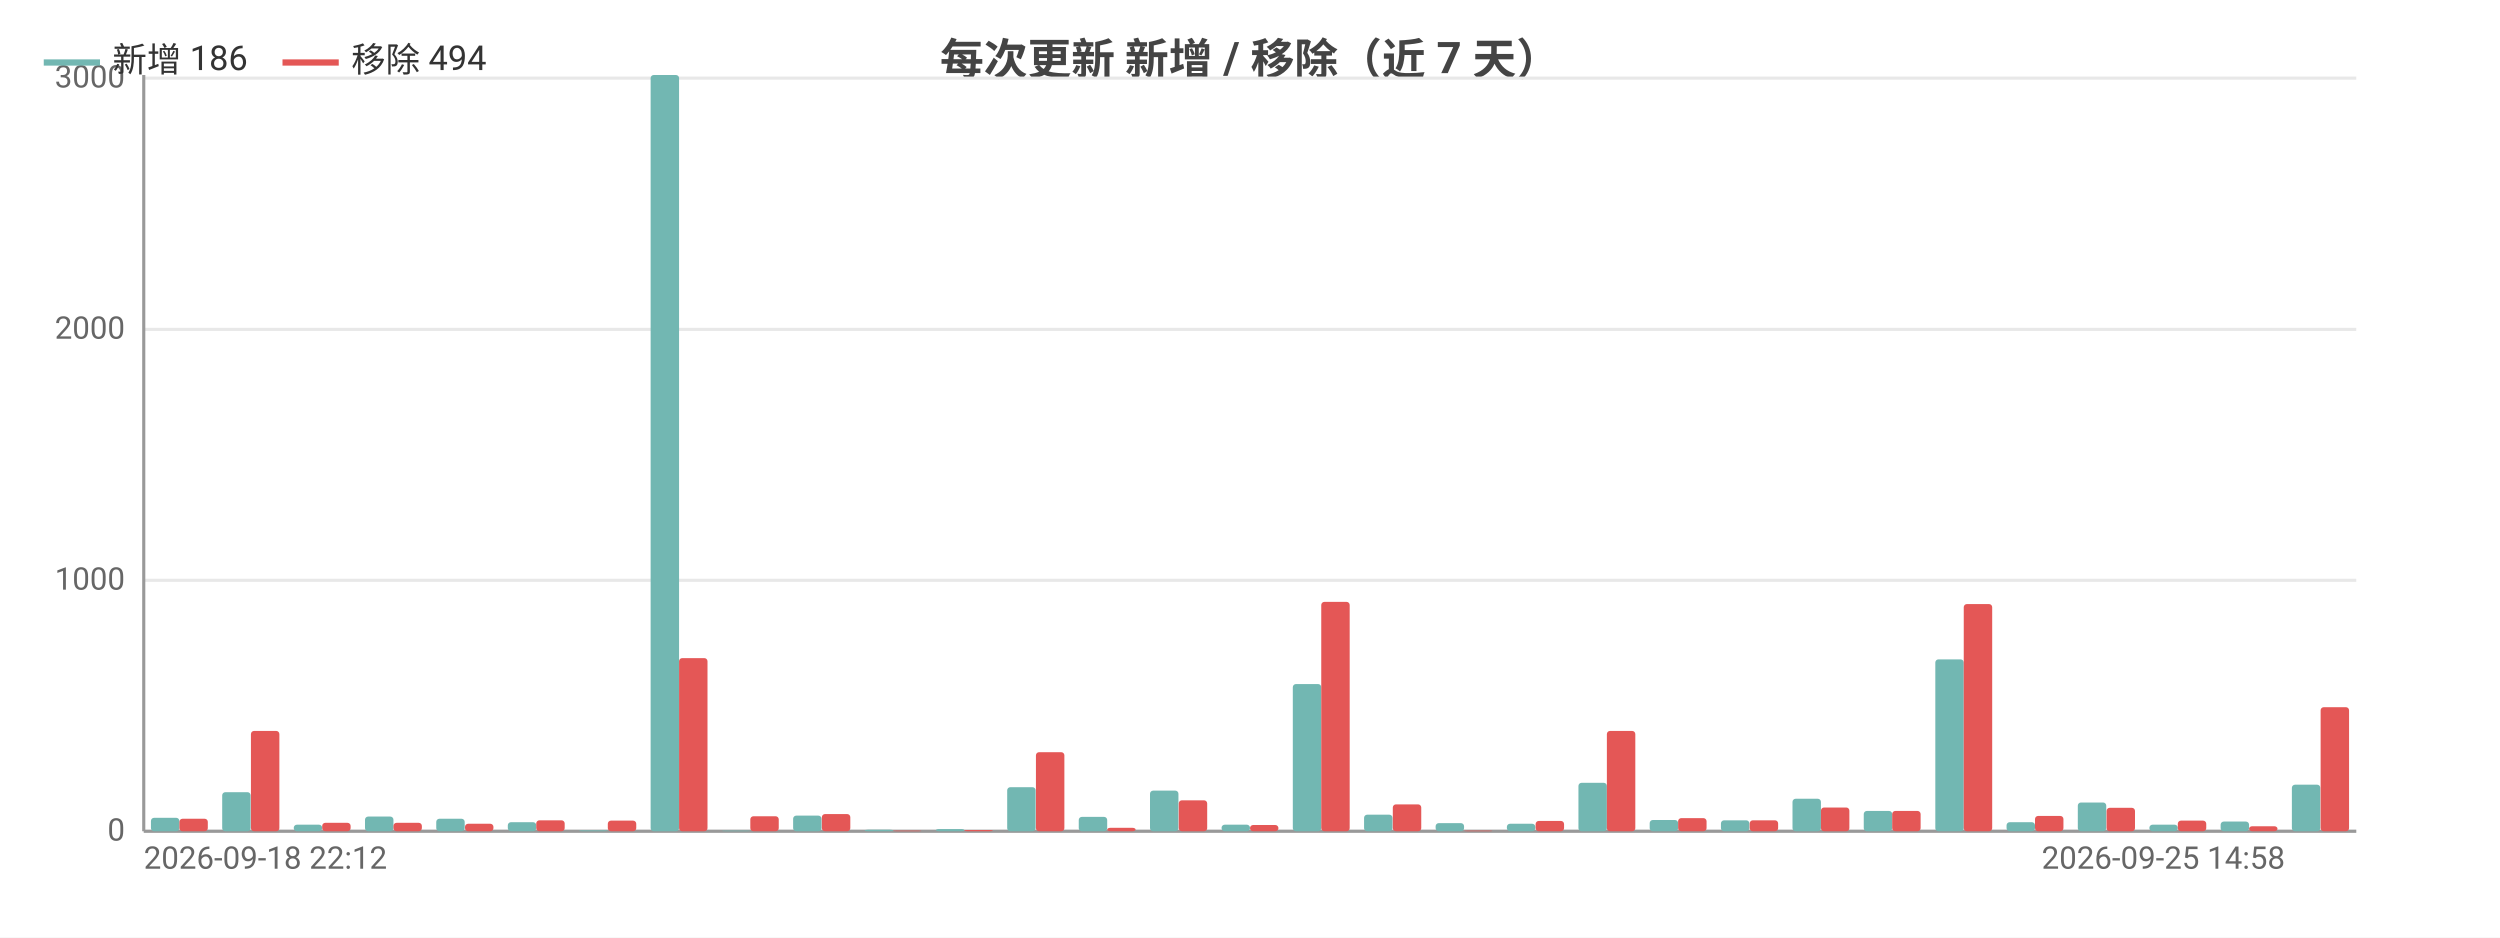
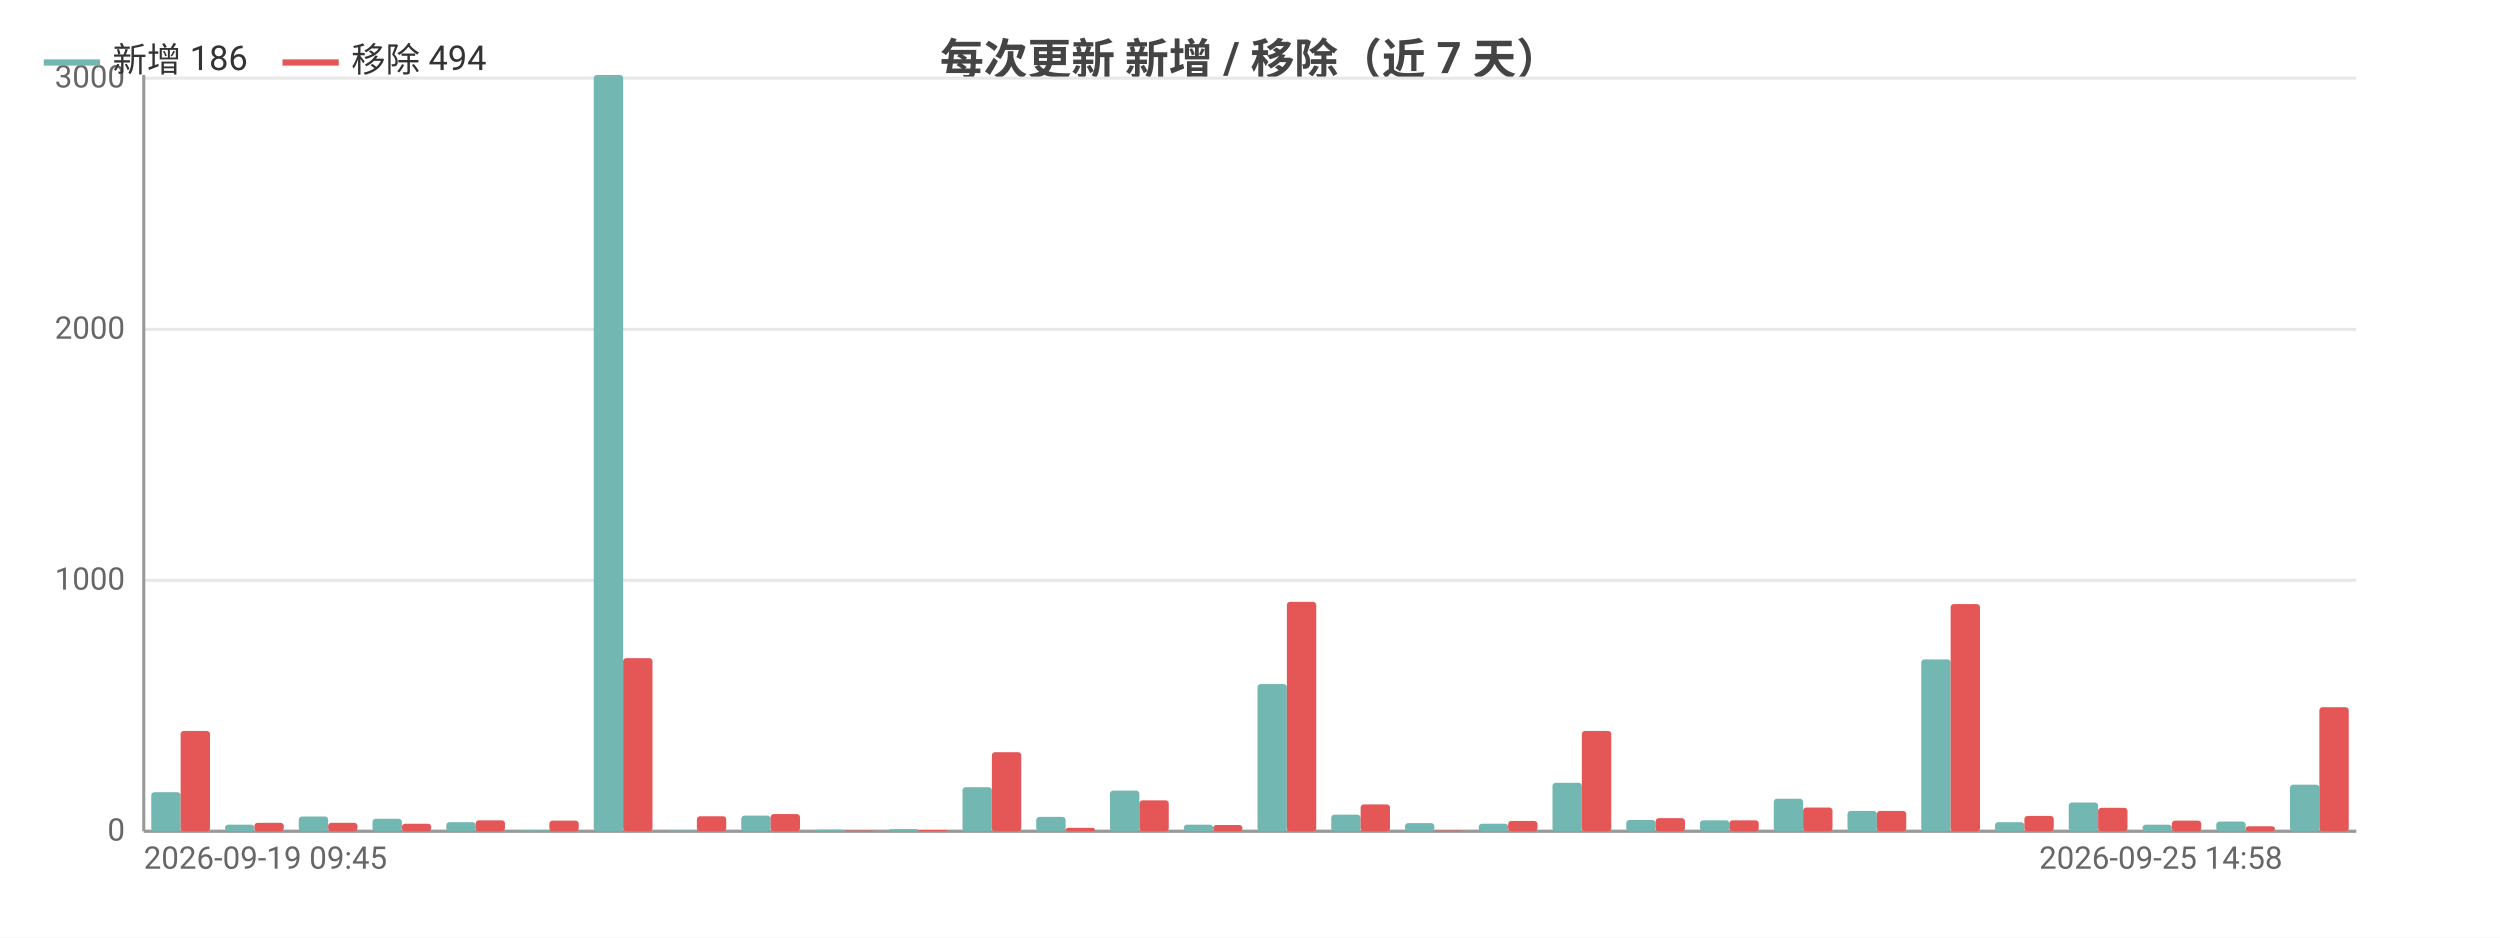
<svg xmlns="http://www.w3.org/2000/svg" width="800" height="300" viewBox="0 0 800 300">
  <rect width="800" height="300" fill="#ffffff" />
  <style>text{font-family:system-ui,-apple-system,'Segoe UI',Roboto,'PingFang SC','Microsoft YaHei','Noto Sans CJK SC',sans-serif}.g{stroke:#e8e8e8;stroke-width:1}.a{stroke:#999;stroke-width:1}.t{font-size:10px;fill:#666}.m{font-size:10px;text-anchor:middle;fill:#666}.e{font-size:10px;text-anchor:end;fill:#666}.l{font-size:11px;fill:#333}.tt{font-size:14px;font-weight:600;text-anchor:middle;fill:#444}.em{font-size:13px;text-anchor:middle;fill:#999}</style>
  <text class="tt" x="400.0" y="24">每次更新 新增 / 移除（近 7 天）</text>
  <line class="g" x1="46" y1="266" x2="754" y2="266" />
  <text class="e" x="40" y="269">0</text>
  <line class="g" x1="46" y1="185.7" x2="754" y2="185.7" />
  <text class="e" x="40" y="188.7">1000</text>
  <line class="g" x1="46" y1="105.4" x2="754" y2="105.4" />
  <text class="e" x="40" y="108.4">2000</text>
  <line class="g" x1="46" y1="25.0" x2="754" y2="25.0" />
  <text class="e" x="40" y="28.0">3000</text>
  <line class="a" x1="46" y1="24" x2="46" y2="266" />
  <line class="a" x1="46" y1="266" x2="754" y2="266" />
-   <rect x="48.3" y="261.7" width="9.1" height="4.3" fill="#72b7b2" rx="1" />
-   <rect x="57.4" y="262.0" width="9.1" height="4.0" fill="#e45756" rx="1" />
-   <rect x="71.1" y="253.5" width="9.1" height="12.5" fill="#72b7b2" rx="1" />
-   <rect x="80.3" y="233.9" width="9.1" height="32.1" fill="#e45756" rx="1" />
-   <rect x="94.0" y="263.9" width="9.1" height="2.1" fill="#72b7b2" rx="1" />
-   <rect x="103.1" y="263.3" width="9.1" height="2.7" fill="#e45756" rx="1" />
-   <rect x="116.8" y="261.3" width="9.1" height="4.7" fill="#72b7b2" rx="1" />
-   <rect x="125.9" y="263.3" width="9.1" height="2.7" fill="#e45756" rx="1" />
-   <rect x="139.6" y="262.0" width="9.1" height="4.0" fill="#72b7b2" rx="1" />
-   <rect x="148.8" y="263.6" width="9.1" height="2.4" fill="#e45756" rx="1" />
-   <rect x="162.5" y="263.1" width="9.1" height="2.9" fill="#72b7b2" rx="1" />
-   <rect x="171.6" y="262.5" width="9.1" height="3.5" fill="#e45756" rx="1" />
-   <rect x="185.3" y="265.7" width="9.1" height="0.3" fill="#72b7b2" rx="1" />
-   <rect x="194.5" y="262.6" width="9.1" height="3.4" fill="#e45756" rx="1" />
-   <rect x="208.2" y="24" width="9.1" height="242" fill="#72b7b2" rx="1" />
-   <rect x="217.3" y="210.6" width="9.1" height="55.4" fill="#e45756" rx="1" />
-   <rect x="231.0" y="265.8" width="9.1" height="0.2" fill="#72b7b2" rx="1" />
-   <rect x="240.1" y="261.2" width="9.1" height="4.8" fill="#e45756" rx="1" />
-   <rect x="253.8" y="261.0" width="9.1" height="5.0" fill="#72b7b2" rx="1" />
-   <rect x="263.0" y="260.5" width="9.1" height="5.5" fill="#e45756" rx="1" />
-   <rect x="276.7" y="265.5" width="9.1" height="0.5" fill="#72b7b2" rx="1" />
-   <rect x="285.8" y="265.8" width="9.1" height="0.2" fill="#e45756" rx="1" />
-   <rect x="299.5" y="265.3" width="9.1" height="0.7" fill="#72b7b2" rx="1" />
-   <rect x="308.6" y="265.6" width="9.1" height="0.4" fill="#e45756" rx="1" />
-   <rect x="322.3" y="251.9" width="9.1" height="14.1" fill="#72b7b2" rx="1" />
-   <rect x="331.5" y="240.7" width="9.1" height="25.3" fill="#e45756" rx="1" />
-   <rect x="345.2" y="261.4" width="9.1" height="4.6" fill="#72b7b2" rx="1" />
-   <rect x="354.3" y="264.9" width="9.1" height="1.1" fill="#e45756" rx="1" />
-   <rect x="368.0" y="253.0" width="9.1" height="13.0" fill="#72b7b2" rx="1" />
-   <rect x="377.2" y="256.1" width="9.1" height="9.9" fill="#e45756" rx="1" />
-   <rect x="390.9" y="263.9" width="9.1" height="2.1" fill="#72b7b2" rx="1" />
-   <rect x="400" y="264.0" width="9.1" height="2.0" fill="#e45756" rx="1" />
-   <rect x="413.7" y="218.9" width="9.1" height="47.1" fill="#72b7b2" rx="1" />
-   <rect x="422.8" y="192.6" width="9.1" height="73.4" fill="#e45756" rx="1" />
-   <rect x="436.5" y="260.7" width="9.1" height="5.3" fill="#72b7b2" rx="1" />
-   <rect x="445.7" y="257.4" width="9.1" height="8.6" fill="#e45756" rx="1" />
-   <rect x="459.4" y="263.4" width="9.1" height="2.6" fill="#72b7b2" rx="1" />
-   <rect x="468.5" y="265.8" width="9.1" height="0.2" fill="#e45756" rx="1" />
-   <rect x="482.2" y="263.6" width="9.1" height="2.4" fill="#72b7b2" rx="1" />
-   <rect x="491.4" y="262.7" width="9.1" height="3.3" fill="#e45756" rx="1" />
-   <rect x="505.1" y="250.5" width="9.1" height="15.5" fill="#72b7b2" rx="1" />
-   <rect x="514.2" y="233.9" width="9.1" height="32.1" fill="#e45756" rx="1" />
-   <rect x="527.9" y="262.4" width="9.1" height="3.6" fill="#72b7b2" rx="1" />
-   <rect x="537.0" y="261.8" width="9.1" height="4.2" fill="#e45756" rx="1" />
-   <rect x="550.7" y="262.5" width="9.1" height="3.5" fill="#72b7b2" rx="1" />
-   <rect x="559.9" y="262.5" width="9.1" height="3.5" fill="#e45756" rx="1" />
-   <rect x="573.6" y="255.6" width="9.1" height="10.4" fill="#72b7b2" rx="1" />
-   <rect x="582.7" y="258.4" width="9.1" height="7.6" fill="#e45756" rx="1" />
-   <rect x="596.4" y="259.5" width="9.1" height="6.5" fill="#72b7b2" rx="1" />
-   <rect x="605.5" y="259.5" width="9.1" height="6.5" fill="#e45756" rx="1" />
-   <rect x="619.3" y="211.0" width="9.1" height="55.0" fill="#72b7b2" rx="1" />
-   <rect x="628.4" y="193.3" width="9.1" height="72.7" fill="#e45756" rx="1" />
-   <rect x="642.1" y="263.1" width="9.1" height="2.9" fill="#72b7b2" rx="1" />
-   <rect x="651.2" y="261.1" width="9.1" height="4.9" fill="#e45756" rx="1" />
-   <rect x="664.9" y="256.8" width="9.1" height="9.2" fill="#72b7b2" rx="1" />
-   <rect x="674.1" y="258.5" width="9.1" height="7.5" fill="#e45756" rx="1" />
-   <rect x="687.8" y="263.9" width="9.1" height="2.1" fill="#72b7b2" rx="1" />
-   <rect x="696.9" y="262.6" width="9.1" height="3.4" fill="#e45756" rx="1" />
-   <rect x="710.6" y="262.9" width="9.1" height="3.1" fill="#72b7b2" rx="1" />
-   <rect x="719.7" y="264.4" width="9.1" height="1.6" fill="#e45756" rx="1" />
-   <rect x="733.4" y="251.1" width="9.1" height="14.9" fill="#72b7b2" rx="1" />
-   <rect x="742.6" y="226.3" width="9.1" height="39.7" fill="#e45756" rx="1" />
-   <text class="t" x="46" y="278">2026-09-18 22:12</text>
-   <text class="e" x="731.2" y="278">2026-09-25 14:58</text>
+   <rect x="48.4" y="253.5" width="9.4" height="12.5" fill="#72b7b2" rx="1" />
+   <rect x="57.8" y="233.9" width="9.4" height="32.1" fill="#e45756" rx="1" />
+   <rect x="72.0" y="263.9" width="9.4" height="2.1" fill="#72b7b2" rx="1" />
+   <rect x="81.4" y="263.3" width="9.4" height="2.7" fill="#e45756" rx="1" />
+   <rect x="95.6" y="261.3" width="9.4" height="4.7" fill="#72b7b2" rx="1" />
+   <rect x="105" y="263.3" width="9.4" height="2.7" fill="#e45756" rx="1" />
+   <rect x="119.2" y="262.0" width="9.4" height="4.0" fill="#72b7b2" rx="1" />
+   <rect x="128.6" y="263.6" width="9.4" height="2.4" fill="#e45756" rx="1" />
+   <rect x="142.8" y="263.1" width="9.4" height="2.9" fill="#72b7b2" rx="1" />
+   <rect x="152.2" y="262.5" width="9.4" height="3.5" fill="#e45756" rx="1" />
+   <rect x="166.4" y="265.7" width="9.4" height="0.3" fill="#72b7b2" rx="1" />
+   <rect x="175.8" y="262.6" width="9.4" height="3.4" fill="#e45756" rx="1" />
+   <rect x="190.0" y="24" width="9.4" height="242" fill="#72b7b2" rx="1" />
+   <rect x="199.4" y="210.6" width="9.4" height="55.4" fill="#e45756" rx="1" />
+   <rect x="213.6" y="265.8" width="9.4" height="0.2" fill="#72b7b2" rx="1" />
+   <rect x="223" y="261.2" width="9.4" height="4.8" fill="#e45756" rx="1" />
+   <rect x="237.2" y="261.0" width="9.4" height="5.0" fill="#72b7b2" rx="1" />
+   <rect x="246.6" y="260.5" width="9.4" height="5.5" fill="#e45756" rx="1" />
+   <rect x="260.8" y="265.5" width="9.4" height="0.5" fill="#72b7b2" rx="1" />
+   <rect x="270.2" y="265.8" width="9.4" height="0.2" fill="#e45756" rx="1" />
+   <rect x="284.4" y="265.3" width="9.4" height="0.7" fill="#72b7b2" rx="1" />
+   <rect x="293.8" y="265.6" width="9.4" height="0.4" fill="#e45756" rx="1" />
+   <rect x="308.0" y="251.9" width="9.4" height="14.1" fill="#72b7b2" rx="1" />
+   <rect x="317.4" y="240.7" width="9.4" height="25.3" fill="#e45756" rx="1" />
+   <rect x="331.6" y="261.4" width="9.4" height="4.6" fill="#72b7b2" rx="1" />
+   <rect x="341" y="264.9" width="9.4" height="1.1" fill="#e45756" rx="1" />
+   <rect x="355.2" y="253.0" width="9.4" height="13.0" fill="#72b7b2" rx="1" />
+   <rect x="364.6" y="256.1" width="9.4" height="9.9" fill="#e45756" rx="1" />
+   <rect x="378.8" y="263.9" width="9.4" height="2.1" fill="#72b7b2" rx="1" />
+   <rect x="388.2" y="264.0" width="9.4" height="2.0" fill="#e45756" rx="1" />
+   <rect x="402.4" y="218.9" width="9.4" height="47.1" fill="#72b7b2" rx="1" />
+   <rect x="411.8" y="192.6" width="9.4" height="73.4" fill="#e45756" rx="1" />
+   <rect x="426.0" y="260.7" width="9.4" height="5.3" fill="#72b7b2" rx="1" />
+   <rect x="435.4" y="257.4" width="9.4" height="8.6" fill="#e45756" rx="1" />
+   <rect x="449.6" y="263.4" width="9.4" height="2.6" fill="#72b7b2" rx="1" />
+   <rect x="459" y="265.8" width="9.4" height="0.2" fill="#e45756" rx="1" />
+   <rect x="473.2" y="263.6" width="9.4" height="2.4" fill="#72b7b2" rx="1" />
+   <rect x="482.6" y="262.7" width="9.4" height="3.3" fill="#e45756" rx="1" />
+   <rect x="496.8" y="250.5" width="9.4" height="15.5" fill="#72b7b2" rx="1" />
+   <rect x="506.2" y="233.9" width="9.4" height="32.1" fill="#e45756" rx="1" />
+   <rect x="520.4" y="262.4" width="9.4" height="3.6" fill="#72b7b2" rx="1" />
+   <rect x="529.8" y="261.8" width="9.4" height="4.2" fill="#e45756" rx="1" />
+   <rect x="544.0" y="262.5" width="9.4" height="3.5" fill="#72b7b2" rx="1" />
+   <rect x="553.4" y="262.5" width="9.4" height="3.5" fill="#e45756" rx="1" />
+   <rect x="567.6" y="255.6" width="9.4" height="10.4" fill="#72b7b2" rx="1" />
+   <rect x="577" y="258.4" width="9.4" height="7.6" fill="#e45756" rx="1" />
+   <rect x="591.2" y="259.5" width="9.4" height="6.5" fill="#72b7b2" rx="1" />
+   <rect x="600.6" y="259.5" width="9.4" height="6.5" fill="#e45756" rx="1" />
+   <rect x="614.8" y="211.0" width="9.4" height="55.0" fill="#72b7b2" rx="1" />
+   <rect x="624.2" y="193.3" width="9.4" height="72.7" fill="#e45756" rx="1" />
+   <rect x="638.4" y="263.1" width="9.4" height="2.9" fill="#72b7b2" rx="1" />
+   <rect x="647.8" y="261.1" width="9.4" height="4.9" fill="#e45756" rx="1" />
+   <rect x="662.0" y="256.8" width="9.4" height="9.2" fill="#72b7b2" rx="1" />
+   <rect x="671.4" y="258.5" width="9.4" height="7.5" fill="#e45756" rx="1" />
+   <rect x="685.6" y="263.9" width="9.4" height="2.1" fill="#72b7b2" rx="1" />
+   <rect x="695" y="262.6" width="9.4" height="3.4" fill="#e45756" rx="1" />
+   <rect x="709.2" y="262.9" width="9.4" height="3.1" fill="#72b7b2" rx="1" />
+   <rect x="718.6" y="264.4" width="9.4" height="1.6" fill="#e45756" rx="1" />
+   <rect x="732.8" y="251.1" width="9.4" height="14.9" fill="#72b7b2" rx="1" />
+   <rect x="742.2" y="226.3" width="9.4" height="39.7" fill="#e45756" rx="1" />
+   <text class="t" x="46" y="278">2026-09-19 09:45</text>
+   <text class="e" x="730.4" y="278">2026-09-25 14:58</text>
  <line x1="14" y1="20" x2="32" y2="20" stroke="#72b7b2" stroke-width="2" />
  <text class="l" x="36" y="23">新增 186</text>
  <line x1="90.4" y1="20" x2="108.4" y2="20" stroke="#e45756" stroke-width="2" />
  <text class="l" x="112.4" y="23">移除 494</text>
</svg>
